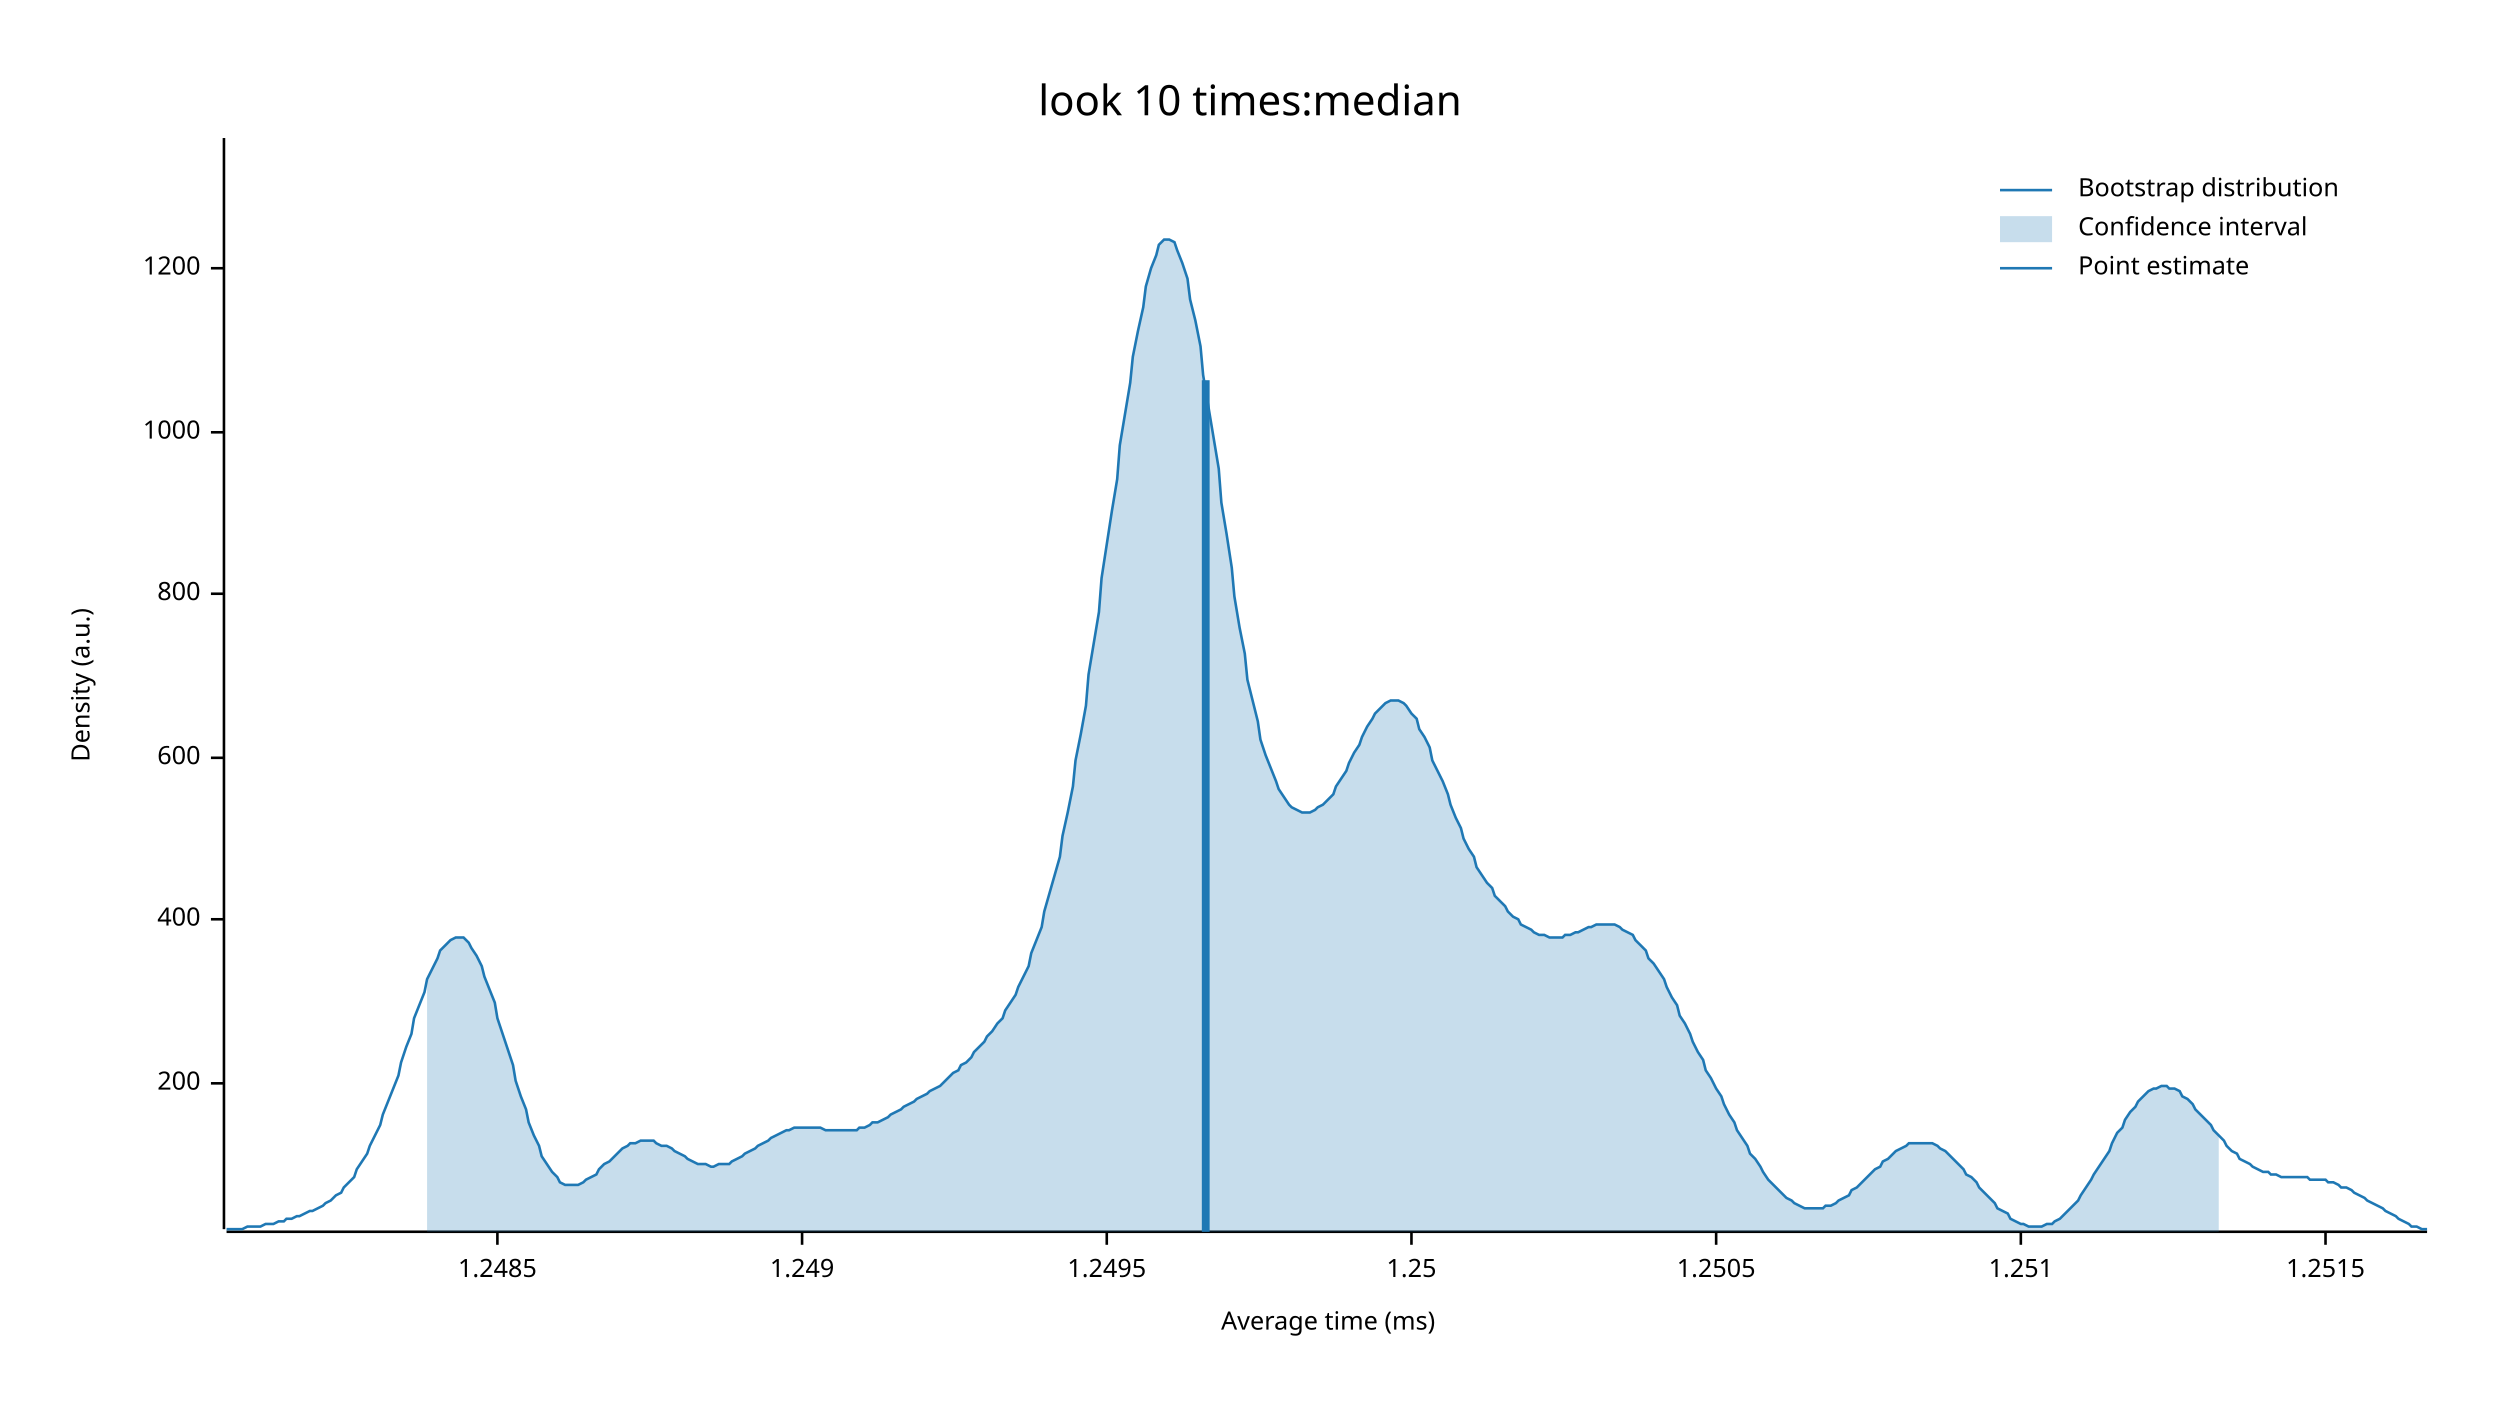
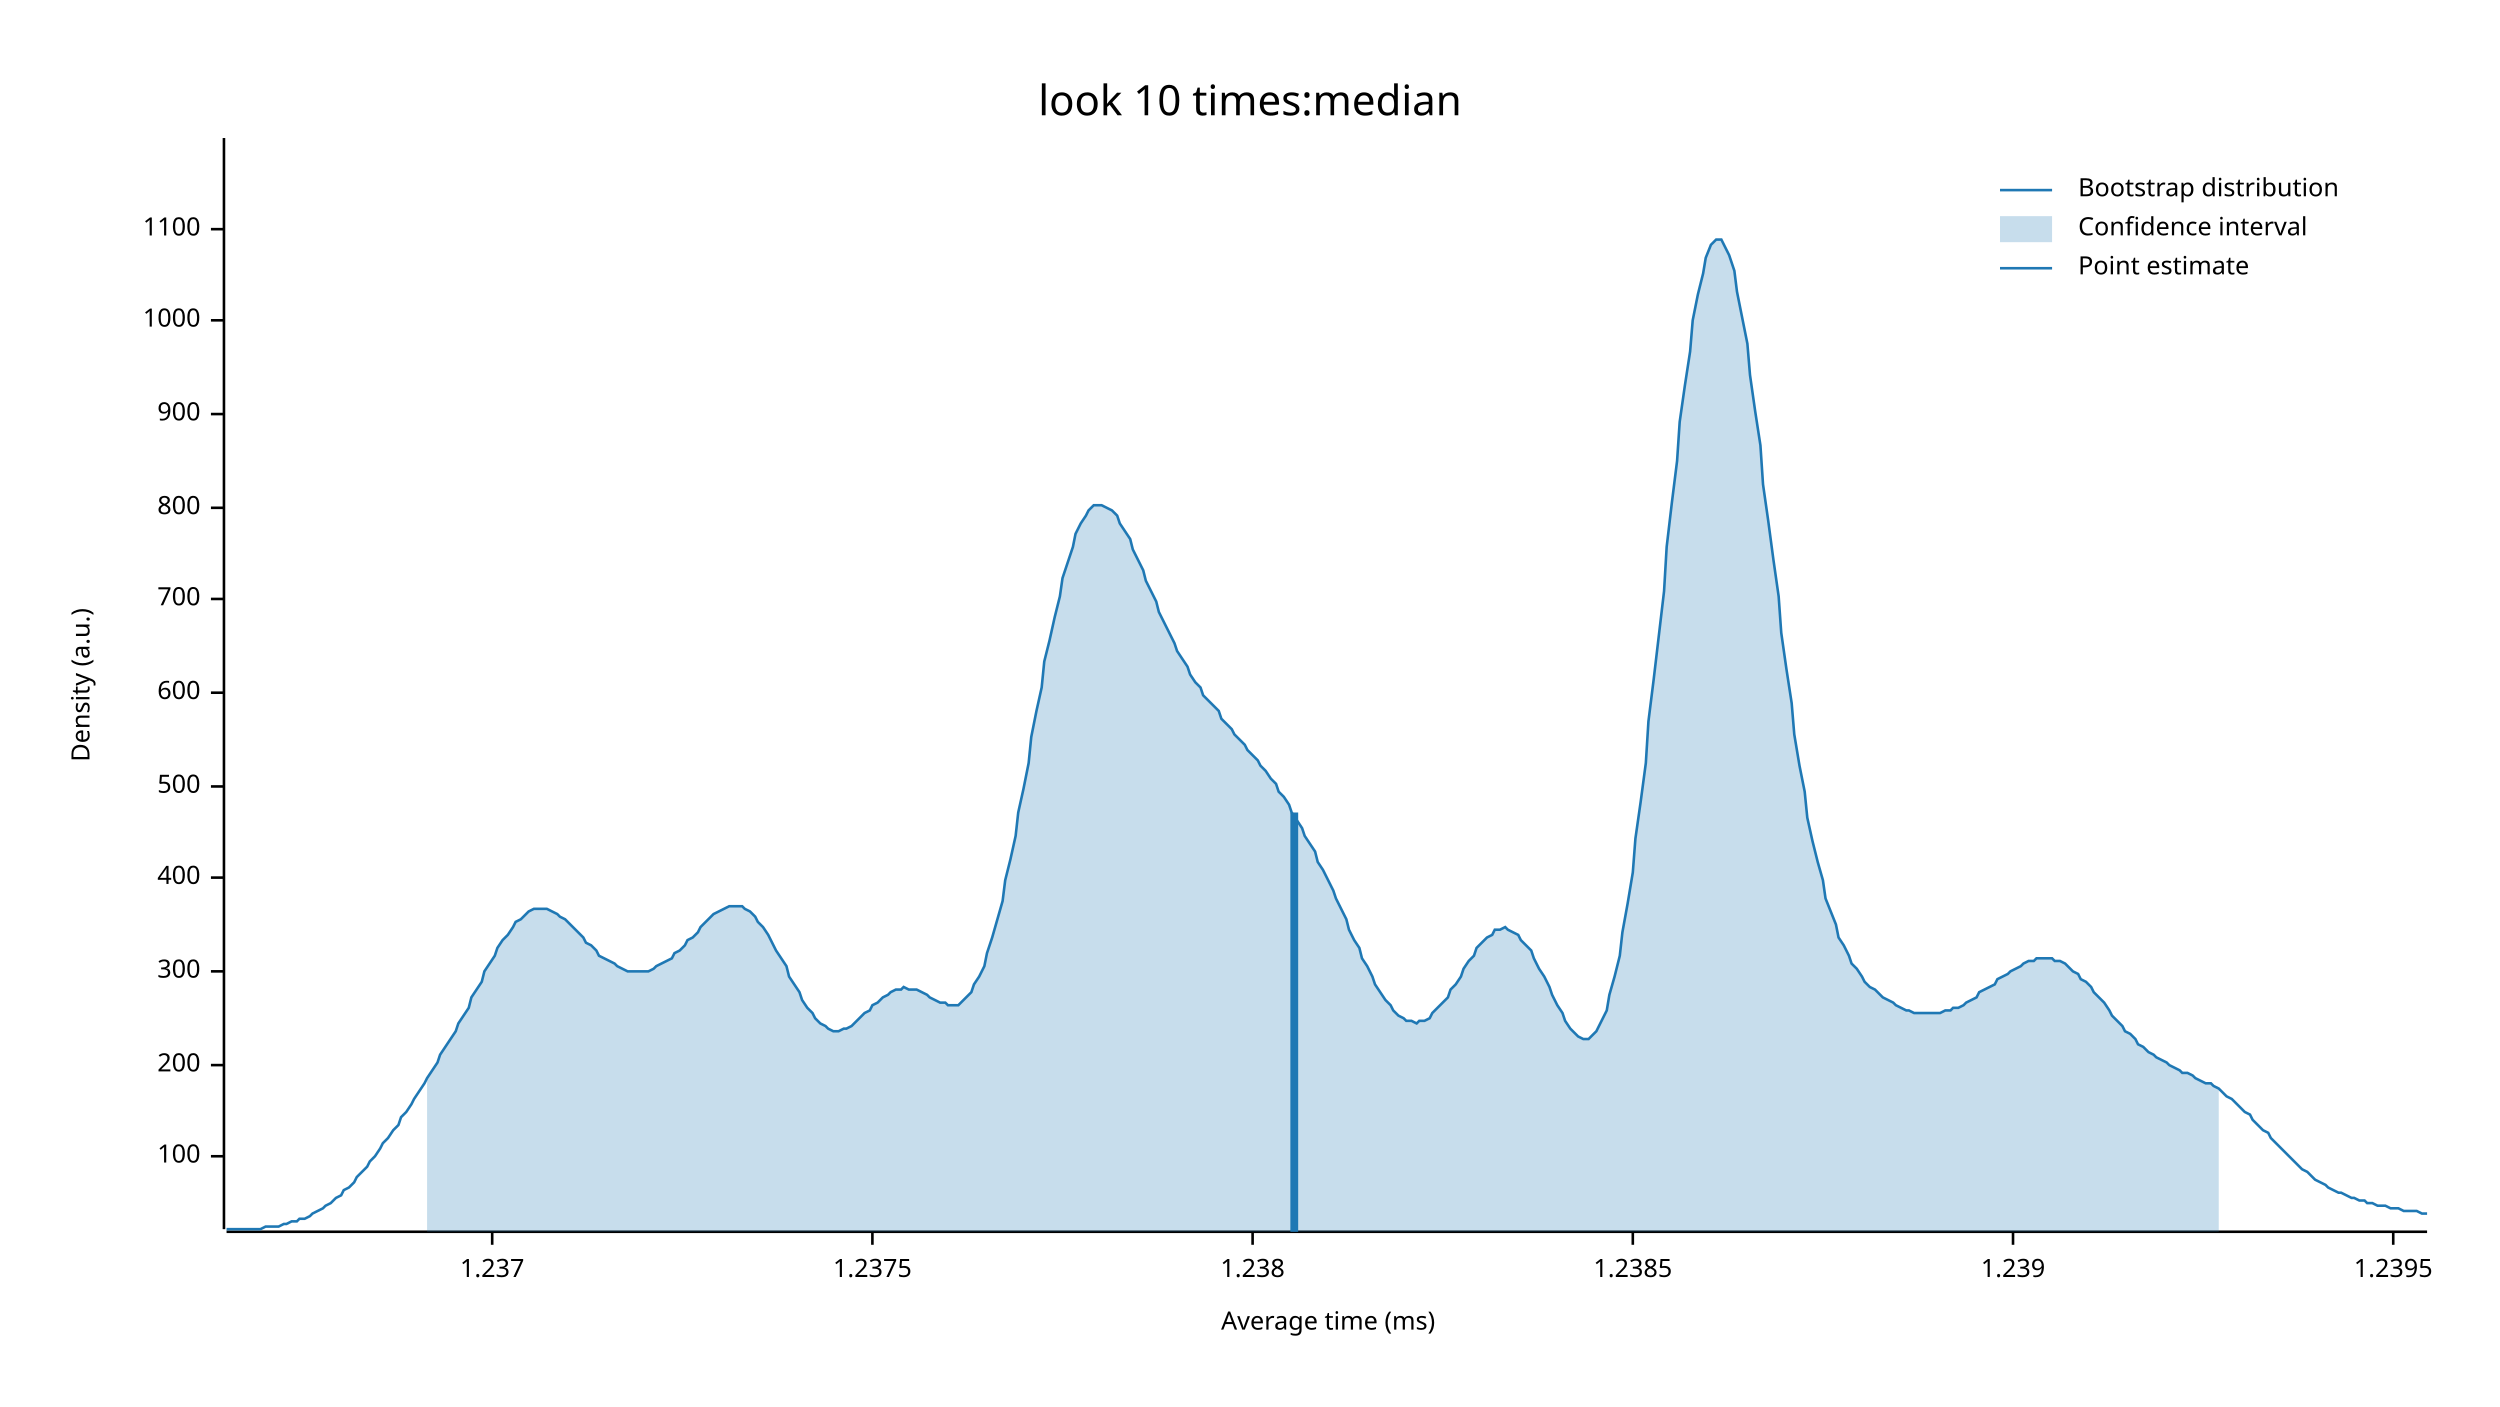
<svg xmlns="http://www.w3.org/2000/svg" width="960" height="540" viewBox="0 0 960 540">
  <text x="480" y="32" dy="0.76em" text-anchor="middle" font-family="sans-serif" font-size="16.129" opacity="1" fill="#000000">
look 10 times:median
</text>
  <text x="27" y="263" dy="0.76em" text-anchor="middle" font-family="sans-serif" font-size="9.677" opacity="1" fill="#000000" transform="rotate(270, 27, 263)">
Density (a.u.)
</text>
  <text x="510" y="513" dy="-0.5ex" text-anchor="middle" font-family="sans-serif" font-size="9.677" opacity="1" fill="#000000">
Average time (ms)
</text>
  <polyline fill="none" opacity="1" stroke="#000000" stroke-width="1" points="86,53 86,472 " />
-   <text x="77" y="416" dy="0.5ex" text-anchor="end" font-family="sans-serif" font-size="9.677" opacity="1" fill="#000000">
+   <text x="77" y="444" dy="0.5ex" text-anchor="end" font-family="sans-serif" font-size="9.677" opacity="1" fill="#000000">
+ 100
+ </text>
+   <polyline fill="none" opacity="1" stroke="#000000" stroke-width="1" points="81,444 86,444 " />
+   <text x="77" y="409" dy="0.5ex" text-anchor="end" font-family="sans-serif" font-size="9.677" opacity="1" fill="#000000">
200
</text>
-   <polyline fill="none" opacity="1" stroke="#000000" stroke-width="1" points="81,416 86,416 " />
-   <text x="77" y="353" dy="0.5ex" text-anchor="end" font-family="sans-serif" font-size="9.677" opacity="1" fill="#000000">
+   <polyline fill="none" opacity="1" stroke="#000000" stroke-width="1" points="81,409 86,409 " />
+   <text x="77" y="373" dy="0.5ex" text-anchor="end" font-family="sans-serif" font-size="9.677" opacity="1" fill="#000000">
+ 300
+ </text>
+   <polyline fill="none" opacity="1" stroke="#000000" stroke-width="1" points="81,373 86,373 " />
+   <text x="77" y="337" dy="0.5ex" text-anchor="end" font-family="sans-serif" font-size="9.677" opacity="1" fill="#000000">
400
</text>
-   <polyline fill="none" opacity="1" stroke="#000000" stroke-width="1" points="81,353 86,353 " />
-   <text x="77" y="291" dy="0.5ex" text-anchor="end" font-family="sans-serif" font-size="9.677" opacity="1" fill="#000000">
+   <polyline fill="none" opacity="1" stroke="#000000" stroke-width="1" points="81,337 86,337 " />
+   <text x="77" y="302" dy="0.5ex" text-anchor="end" font-family="sans-serif" font-size="9.677" opacity="1" fill="#000000">
+ 500
+ </text>
+   <polyline fill="none" opacity="1" stroke="#000000" stroke-width="1" points="81,302 86,302 " />
+   <text x="77" y="266" dy="0.5ex" text-anchor="end" font-family="sans-serif" font-size="9.677" opacity="1" fill="#000000">
600
</text>
-   <polyline fill="none" opacity="1" stroke="#000000" stroke-width="1" points="81,291 86,291 " />
-   <text x="77" y="228" dy="0.5ex" text-anchor="end" font-family="sans-serif" font-size="9.677" opacity="1" fill="#000000">
+   <polyline fill="none" opacity="1" stroke="#000000" stroke-width="1" points="81,266 86,266 " />
+   <text x="77" y="230" dy="0.5ex" text-anchor="end" font-family="sans-serif" font-size="9.677" opacity="1" fill="#000000">
+ 700
+ </text>
+   <polyline fill="none" opacity="1" stroke="#000000" stroke-width="1" points="81,230 86,230 " />
+   <text x="77" y="195" dy="0.5ex" text-anchor="end" font-family="sans-serif" font-size="9.677" opacity="1" fill="#000000">
800
</text>
-   <polyline fill="none" opacity="1" stroke="#000000" stroke-width="1" points="81,228 86,228 " />
-   <text x="77" y="166" dy="0.5ex" text-anchor="end" font-family="sans-serif" font-size="9.677" opacity="1" fill="#000000">
+   <polyline fill="none" opacity="1" stroke="#000000" stroke-width="1" points="81,195 86,195 " />
+   <text x="77" y="159" dy="0.5ex" text-anchor="end" font-family="sans-serif" font-size="9.677" opacity="1" fill="#000000">
+ 900
+ </text>
+   <polyline fill="none" opacity="1" stroke="#000000" stroke-width="1" points="81,159 86,159 " />
+   <text x="77" y="123" dy="0.5ex" text-anchor="end" font-family="sans-serif" font-size="9.677" opacity="1" fill="#000000">
1000
</text>
-   <polyline fill="none" opacity="1" stroke="#000000" stroke-width="1" points="81,166 86,166 " />
-   <text x="77" y="103" dy="0.5ex" text-anchor="end" font-family="sans-serif" font-size="9.677" opacity="1" fill="#000000">
- 1200
+   <polyline fill="none" opacity="1" stroke="#000000" stroke-width="1" points="81,123 86,123 " />
+   <text x="77" y="88" dy="0.5ex" text-anchor="end" font-family="sans-serif" font-size="9.677" opacity="1" fill="#000000">
+ 1100
</text>
-   <polyline fill="none" opacity="1" stroke="#000000" stroke-width="1" points="81,103 86,103 " />
+   <polyline fill="none" opacity="1" stroke="#000000" stroke-width="1" points="81,88 86,88 " />
  <polyline fill="none" opacity="1" stroke="#000000" stroke-width="1" points="87,473 932,473 " />
-   <text x="191" y="483" dy="0.76em" text-anchor="middle" font-family="sans-serif" font-size="9.677" opacity="1" fill="#000000">
- 1.2485
+   <text x="189" y="483" dy="0.76em" text-anchor="middle" font-family="sans-serif" font-size="9.677" opacity="1" fill="#000000">
+ 1.237
</text>
-   <polyline fill="none" opacity="1" stroke="#000000" stroke-width="1" points="191,473 191,478 " />
-   <text x="308" y="483" dy="0.76em" text-anchor="middle" font-family="sans-serif" font-size="9.677" opacity="1" fill="#000000">
- 1.249
+   <polyline fill="none" opacity="1" stroke="#000000" stroke-width="1" points="189,473 189,478 " />
+   <text x="335" y="483" dy="0.76em" text-anchor="middle" font-family="sans-serif" font-size="9.677" opacity="1" fill="#000000">
+ 1.2375
</text>
-   <polyline fill="none" opacity="1" stroke="#000000" stroke-width="1" points="308,473 308,478 " />
-   <text x="425" y="483" dy="0.76em" text-anchor="middle" font-family="sans-serif" font-size="9.677" opacity="1" fill="#000000">
- 1.2495
+   <polyline fill="none" opacity="1" stroke="#000000" stroke-width="1" points="335,473 335,478 " />
+   <text x="481" y="483" dy="0.76em" text-anchor="middle" font-family="sans-serif" font-size="9.677" opacity="1" fill="#000000">
+ 1.238
</text>
-   <polyline fill="none" opacity="1" stroke="#000000" stroke-width="1" points="425,473 425,478 " />
-   <text x="542" y="483" dy="0.76em" text-anchor="middle" font-family="sans-serif" font-size="9.677" opacity="1" fill="#000000">
- 1.25
+   <polyline fill="none" opacity="1" stroke="#000000" stroke-width="1" points="481,473 481,478 " />
+   <text x="627" y="483" dy="0.76em" text-anchor="middle" font-family="sans-serif" font-size="9.677" opacity="1" fill="#000000">
+ 1.2385
</text>
-   <polyline fill="none" opacity="1" stroke="#000000" stroke-width="1" points="542,473 542,478 " />
-   <text x="659" y="483" dy="0.76em" text-anchor="middle" font-family="sans-serif" font-size="9.677" opacity="1" fill="#000000">
- 1.2505
+   <polyline fill="none" opacity="1" stroke="#000000" stroke-width="1" points="627,473 627,478 " />
+   <text x="773" y="483" dy="0.76em" text-anchor="middle" font-family="sans-serif" font-size="9.677" opacity="1" fill="#000000">
+ 1.239
</text>
-   <polyline fill="none" opacity="1" stroke="#000000" stroke-width="1" points="659,473 659,478 " />
-   <text x="776" y="483" dy="0.76em" text-anchor="middle" font-family="sans-serif" font-size="9.677" opacity="1" fill="#000000">
- 1.251
+   <polyline fill="none" opacity="1" stroke="#000000" stroke-width="1" points="773,473 773,478 " />
+   <text x="919" y="483" dy="0.76em" text-anchor="middle" font-family="sans-serif" font-size="9.677" opacity="1" fill="#000000">
+ 1.2395
</text>
-   <polyline fill="none" opacity="1" stroke="#000000" stroke-width="1" points="776,473 776,478 " />
-   <text x="893" y="483" dy="0.76em" text-anchor="middle" font-family="sans-serif" font-size="9.677" opacity="1" fill="#000000">
- 1.2515
- </text>
-   <polyline fill="none" opacity="1" stroke="#000000" stroke-width="1" points="893,473 893,478 " />
-   <polyline fill="none" opacity="1" stroke="#1F78B4" stroke-width="1" points="87,472 88,472 90,472 92,472 93,472 95,471 97,471 98,471 100,471 102,470 103,470 105,470 107,469 109,469 110,468 112,468 114,467 115,467 117,466 119,465 120,465 122,464 124,463 125,462 127,461 129,459 131,458 132,456 134,454 136,452 137,449 139,446 141,443 142,440 144,436 146,432 147,428 149,423 151,418 153,413 154,408 156,402 158,397 159,391 161,386 163,381 164,376 166,372 168,368 169,365 171,363 173,361 175,360 176,360 178,360 180,362 181,364 183,367 185,371 186,375 188,380 190,385 191,391 193,397 195,403 197,409 198,415 200,421 202,426 203,431 205,436 207,440 208,444 210,447 212,450 214,452 215,454 217,455 219,455 220,455 222,455 224,454 225,453 227,452 229,451 230,449 232,447 234,446 236,444 237,443 239,441 241,440 242,439 244,439 246,438 247,438 249,438 251,438 252,439 254,440 256,440 258,441 259,442 261,443 263,444 264,445 266,446 268,447 269,447 271,447 273,448 274,448 276,447 278,447 280,447 281,446 283,445 285,444 286,443 288,442 290,441 291,440 293,439 295,438 296,437 298,436 300,435 302,434 303,434 305,433 307,433 308,433 310,433 312,433 313,433 315,433 317,434 318,434 320,434 322,434 324,434 325,434 327,434 329,434 330,433 332,433 334,432 335,431 337,431 339,430 341,429 342,428 344,427 346,426 347,425 349,424 351,423 352,422 354,421 356,420 357,419 359,418 361,417 363,415 364,414 366,412 368,411 369,409 371,408 373,406 374,404 376,402 378,400 379,398 381,396 383,393 385,391 386,388 388,385 390,382 391,379 393,375 395,371 396,366 398,361 400,356 401,350 403,343 405,336 407,329 408,321 410,312 412,302 413,292 415,282 417,271 418,259 420,247 422,235 423,222 425,209 427,196 429,184 430,171 432,159 434,147 435,137 437,127 439,118 440,110 442,103 444,98 445,94 447,92 449,92 451,93 452,96 454,101 456,107 457,115 459,123 461,133 462,144 464,156 466,168 468,180 469,193 471,205 473,218 474,229 476,241 478,251 479,261 481,269 483,277 484,284 486,290 488,295 490,300 491,303 493,306 495,309 496,310 498,311 500,312 501,312 503,312 505,311 506,310 508,309 510,307 512,305 513,302 515,299 517,296 518,293 520,289 522,286 523,283 525,279 527,276 528,274 530,272 532,270 534,269 535,269 537,269 539,270 540,271 542,274 544,276 545,280 547,283 549,287 550,292 552,296 554,300 556,305 557,309 559,314 561,318 562,322 564,326 566,329 567,333 569,336 571,339 573,341 574,344 576,346 578,348 579,350 581,352 583,353 584,355 586,356 588,357 589,358 591,359 593,359 595,360 596,360 598,360 600,360 601,359 603,359 605,358 606,358 608,357 610,356 611,356 613,355 615,355 617,355 618,355 620,355 622,356 623,357 625,358 627,359 628,361 630,363 632,365 633,368 635,370 637,373 639,376 640,379 642,383 644,386 645,390 647,393 649,397 650,400 652,404 654,407 655,411 657,414 659,418 661,421 662,424 664,428 666,431 667,434 669,437 671,440 672,443 674,445 676,448 677,450 679,453 681,455 683,457 684,458 686,460 688,461 689,462 691,463 693,464 694,464 696,464 698,464 700,464 701,463 703,463 705,462 706,461 708,460 710,459 711,457 713,456 715,454 716,453 718,451 720,449 722,448 723,446 725,445 727,443 728,442 730,441 732,440 733,439 735,439 737,439 738,439 740,439 742,439 744,440 745,441 747,442 749,444 750,445 752,447 754,449 755,451 757,452 759,454 760,456 762,458 764,460 766,462 767,464 769,465 771,466 772,468 774,469 776,470 777,470 779,471 781,471 782,471 784,471 786,470 788,470 789,469 791,468 793,466 794,465 796,463 798,461 799,459 801,456 803,453 804,451 806,448 808,445 810,442 811,439 813,435 815,433 816,430 818,427 820,425 821,423 823,421 825,419 827,418 828,418 830,417 832,417 833,418 835,418 837,419 838,421 840,422 842,424 843,426 845,428 847,430 849,432 850,434 852,436 854,438 855,440 857,442 859,443 860,445 862,446 864,447 865,448 867,449 869,450 871,450 872,451 874,451 876,452 877,452 879,452 881,452 882,452 884,452 886,452 887,453 889,453 891,453 893,453 894,454 896,454 898,455 899,456 901,456 903,457 904,458 906,459 908,460 909,461 911,462 913,463 915,464 916,465 918,466 920,467 921,468 923,469 925,470 926,471 928,471 930,472 932,472 " />
-   <polygon opacity="0.25" fill="#1F78B4" points="164,376 166,372 168,368 169,365 171,363 173,361 175,360 176,360 178,360 180,362 181,364 183,367 185,371 186,375 188,380 190,385 191,391 193,397 195,403 197,409 198,415 200,421 202,426 203,431 205,436 207,440 208,444 210,447 212,450 214,452 215,454 217,455 219,455 220,455 222,455 224,454 225,453 227,452 229,451 230,449 232,447 234,446 236,444 237,443 239,441 241,440 242,439 244,439 246,438 247,438 249,438 251,438 252,439 254,440 256,440 258,441 259,442 261,443 263,444 264,445 266,446 268,447 269,447 271,447 273,448 274,448 276,447 278,447 280,447 281,446 283,445 285,444 286,443 288,442 290,441 291,440 293,439 295,438 296,437 298,436 300,435 302,434 303,434 305,433 307,433 308,433 310,433 312,433 313,433 315,433 317,434 318,434 320,434 322,434 324,434 325,434 327,434 329,434 330,433 332,433 334,432 335,431 337,431 339,430 341,429 342,428 344,427 346,426 347,425 349,424 351,423 352,422 354,421 356,420 357,419 359,418 361,417 363,415 364,414 366,412 368,411 369,409 371,408 373,406 374,404 376,402 378,400 379,398 381,396 383,393 385,391 386,388 388,385 390,382 391,379 393,375 395,371 396,366 398,361 400,356 401,350 403,343 405,336 407,329 408,321 410,312 412,302 413,292 415,282 417,271 418,259 420,247 422,235 423,222 425,209 427,196 429,184 430,171 432,159 434,147 435,137 437,127 439,118 440,110 442,103 444,98 445,94 447,92 449,92 451,93 452,96 454,101 456,107 457,115 459,123 461,133 462,144 464,156 466,168 468,180 469,193 471,205 473,218 474,229 476,241 478,251 479,261 481,269 483,277 484,284 486,290 488,295 490,300 491,303 493,306 495,309 496,310 498,311 500,312 501,312 503,312 505,311 506,310 508,309 510,307 512,305 513,302 515,299 517,296 518,293 520,289 522,286 523,283 525,279 527,276 528,274 530,272 532,270 534,269 535,269 537,269 539,270 540,271 542,274 544,276 545,280 547,283 549,287 550,292 552,296 554,300 556,305 557,309 559,314 561,318 562,322 564,326 566,329 567,333 569,336 571,339 573,341 574,344 576,346 578,348 579,350 581,352 583,353 584,355 586,356 588,357 589,358 591,359 593,359 595,360 596,360 598,360 600,360 601,359 603,359 605,358 606,358 608,357 610,356 611,356 613,355 615,355 617,355 618,355 620,355 622,356 623,357 625,358 627,359 628,361 630,363 632,365 633,368 635,370 637,373 639,376 640,379 642,383 644,386 645,390 647,393 649,397 650,400 652,404 654,407 655,411 657,414 659,418 661,421 662,424 664,428 666,431 667,434 669,437 671,440 672,443 674,445 676,448 677,450 679,453 681,455 683,457 684,458 686,460 688,461 689,462 691,463 693,464 694,464 696,464 698,464 700,464 701,463 703,463 705,462 706,461 708,460 710,459 711,457 713,456 715,454 716,453 718,451 720,449 722,448 723,446 725,445 727,443 728,442 730,441 732,440 733,439 735,439 737,439 738,439 740,439 742,439 744,440 745,441 747,442 749,444 750,445 752,447 754,449 755,451 757,452 759,454 760,456 762,458 764,460 766,462 767,464 769,465 771,466 772,468 774,469 776,470 777,470 779,471 781,471 782,471 784,471 786,470 788,470 789,469 791,468 793,466 794,465 796,463 798,461 799,459 801,456 803,453 804,451 806,448 808,445 810,442 811,439 813,435 815,433 816,430 818,427 820,425 821,423 823,421 825,419 827,418 828,418 830,417 832,417 833,418 835,418 837,419 838,421 840,422 842,424 843,426 845,428 847,430 849,432 850,434 852,436 852,473 164,473 " />
-   <polyline fill="none" opacity="1" stroke="#1F78B4" stroke-width="3" points="463,473 463,146 " />
+   <polyline fill="none" opacity="1" stroke="#000000" stroke-width="1" points="919,473 919,478 " />
+   <polyline fill="none" opacity="1" stroke="#1F78B4" stroke-width="1" points="87,472 88,472 90,472 92,472 93,472 95,472 97,472 98,472 100,472 102,471 103,471 105,471 107,471 109,470 110,470 112,469 114,469 115,468 117,468 119,467 120,466 122,465 124,464 125,463 127,462 129,460 131,459 132,457 134,456 136,454 137,452 139,450 141,448 142,446 144,444 146,441 147,439 149,437 151,434 153,432 154,429 156,427 158,424 159,422 161,419 163,416 164,414 166,411 168,408 169,405 171,402 173,399 175,396 176,393 178,390 180,387 181,383 183,380 185,377 186,373 188,370 190,367 191,364 193,361 195,359 197,356 198,354 200,353 202,351 203,350 205,349 207,349 208,349 210,349 212,350 214,351 215,352 217,353 219,355 220,356 222,358 224,360 225,362 227,363 229,365 230,367 232,368 234,369 236,370 237,371 239,372 241,373 242,373 244,373 246,373 247,373 249,373 251,372 252,371 254,370 256,369 258,368 259,366 261,365 263,363 264,361 266,360 268,358 269,356 271,354 273,352 274,351 276,350 278,349 280,348 281,348 283,348 285,348 286,349 288,350 290,352 291,354 293,356 295,359 296,361 298,365 300,368 302,371 303,375 305,378 307,381 308,384 310,387 312,389 313,391 315,393 317,394 318,395 320,396 322,396 324,395 325,395 327,394 329,392 330,391 332,389 334,388 335,386 337,385 339,383 341,382 342,381 344,380 346,380 347,379 349,380 351,380 352,380 354,381 356,382 357,383 359,384 361,385 363,385 364,386 366,386 368,386 369,385 371,383 373,381 374,378 376,375 378,371 379,366 381,360 383,353 385,346 386,338 388,330 390,321 391,312 393,303 395,293 396,283 398,273 400,264 401,254 403,246 405,237 407,229 408,222 410,216 412,210 413,205 415,201 417,198 418,196 420,194 422,194 423,194 425,195 427,196 429,198 430,201 432,204 434,207 435,211 437,215 439,219 440,223 442,227 444,231 445,235 447,239 449,243 451,247 452,250 454,253 456,256 457,259 459,262 461,264 462,267 464,269 466,271 468,273 469,276 471,278 473,280 474,282 476,284 478,286 479,288 481,290 483,292 484,294 486,296 488,299 490,301 491,304 493,306 495,309 496,312 498,315 500,318 501,321 503,324 505,327 506,331 508,334 510,338 512,342 513,345 515,349 517,353 518,357 520,361 522,364 523,368 525,371 527,375 528,378 530,381 532,384 534,386 535,388 537,390 539,391 540,392 542,392 544,393 545,392 547,392 549,391 550,389 552,387 554,385 556,383 557,380 559,378 561,375 562,372 564,369 566,367 567,364 569,362 571,360 573,359 574,357 576,357 578,356 579,357 581,358 583,359 584,361 586,363 588,365 589,368 591,372 593,375 595,379 596,382 598,386 600,389 601,392 603,395 605,397 606,398 608,399 610,399 611,398 613,396 615,392 617,388 618,382 620,375 622,367 623,358 625,347 627,335 628,322 630,308 632,293 633,277 635,261 637,244 639,227 640,210 642,193 644,177 645,162 647,148 649,135 650,123 652,113 654,105 655,99 657,94 659,92 661,92 662,94 664,98 666,104 667,112 669,122 671,132 672,144 674,158 676,171 677,186 679,200 681,215 683,229 684,243 686,257 688,270 689,282 691,294 693,304 694,314 696,323 698,331 700,338 701,345 703,350 705,355 706,360 708,363 710,367 711,370 713,372 715,375 716,377 718,379 720,380 722,382 723,383 725,384 727,385 728,386 730,387 732,388 733,388 735,389 737,389 738,389 740,389 742,389 744,389 745,389 747,388 749,388 750,387 752,387 754,386 755,385 757,384 759,383 760,381 762,380 764,379 766,378 767,376 769,375 771,374 772,373 774,372 776,371 777,370 779,369 781,369 782,368 784,368 786,368 788,368 789,369 791,369 793,370 794,371 796,373 798,374 799,376 801,377 803,379 804,381 806,383 808,385 810,388 811,390 813,392 815,394 816,396 818,397 820,399 821,401 823,402 825,404 827,405 828,406 830,407 832,408 833,409 835,410 837,411 838,412 840,412 842,413 843,414 845,415 847,416 849,416 850,417 852,418 854,420 855,421 857,422 859,424 860,425 862,427 864,428 865,430 867,432 869,434 871,435 872,437 874,439 876,441 877,442 879,444 881,446 882,447 884,449 886,450 887,451 889,453 891,454 893,455 894,456 896,457 898,458 899,458 901,459 903,460 904,460 906,461 908,461 909,462 911,462 913,463 915,463 916,463 918,464 920,464 921,464 923,465 925,465 926,465 928,465 930,466 932,466 " />
+   <polygon opacity="0.25" fill="#1F78B4" points="164,414 166,411 168,408 169,405 171,402 173,399 175,396 176,393 178,390 180,387 181,383 183,380 185,377 186,373 188,370 190,367 191,364 193,361 195,359 197,356 198,354 200,353 202,351 203,350 205,349 207,349 208,349 210,349 212,350 214,351 215,352 217,353 219,355 220,356 222,358 224,360 225,362 227,363 229,365 230,367 232,368 234,369 236,370 237,371 239,372 241,373 242,373 244,373 246,373 247,373 249,373 251,372 252,371 254,370 256,369 258,368 259,366 261,365 263,363 264,361 266,360 268,358 269,356 271,354 273,352 274,351 276,350 278,349 280,348 281,348 283,348 285,348 286,349 288,350 290,352 291,354 293,356 295,359 296,361 298,365 300,368 302,371 303,375 305,378 307,381 308,384 310,387 312,389 313,391 315,393 317,394 318,395 320,396 322,396 324,395 325,395 327,394 329,392 330,391 332,389 334,388 335,386 337,385 339,383 341,382 342,381 344,380 346,380 347,379 349,380 351,380 352,380 354,381 356,382 357,383 359,384 361,385 363,385 364,386 366,386 368,386 369,385 371,383 373,381 374,378 376,375 378,371 379,366 381,360 383,353 385,346 386,338 388,330 390,321 391,312 393,303 395,293 396,283 398,273 400,264 401,254 403,246 405,237 407,229 408,222 410,216 412,210 413,205 415,201 417,198 418,196 420,194 422,194 423,194 425,195 427,196 429,198 430,201 432,204 434,207 435,211 437,215 439,219 440,223 442,227 444,231 445,235 447,239 449,243 451,247 452,250 454,253 456,256 457,259 459,262 461,264 462,267 464,269 466,271 468,273 469,276 471,278 473,280 474,282 476,284 478,286 479,288 481,290 483,292 484,294 486,296 488,299 490,301 491,304 493,306 495,309 496,312 498,315 500,318 501,321 503,324 505,327 506,331 508,334 510,338 512,342 513,345 515,349 517,353 518,357 520,361 522,364 523,368 525,371 527,375 528,378 530,381 532,384 534,386 535,388 537,390 539,391 540,392 542,392 544,393 545,392 547,392 549,391 550,389 552,387 554,385 556,383 557,380 559,378 561,375 562,372 564,369 566,367 567,364 569,362 571,360 573,359 574,357 576,357 578,356 579,357 581,358 583,359 584,361 586,363 588,365 589,368 591,372 593,375 595,379 596,382 598,386 600,389 601,392 603,395 605,397 606,398 608,399 610,399 611,398 613,396 615,392 617,388 618,382 620,375 622,367 623,358 625,347 627,335 628,322 630,308 632,293 633,277 635,261 637,244 639,227 640,210 642,193 644,177 645,162 647,148 649,135 650,123 652,113 654,105 655,99 657,94 659,92 661,92 662,94 664,98 666,104 667,112 669,122 671,132 672,144 674,158 676,171 677,186 679,200 681,215 683,229 684,243 686,257 688,270 689,282 691,294 693,304 694,314 696,323 698,331 700,338 701,345 703,350 705,355 706,360 708,363 710,367 711,370 713,372 715,375 716,377 718,379 720,380 722,382 723,383 725,384 727,385 728,386 730,387 732,388 733,388 735,389 737,389 738,389 740,389 742,389 744,389 745,389 747,388 749,388 750,387 752,387 754,386 755,385 757,384 759,383 760,381 762,380 764,379 766,378 767,376 769,375 771,374 772,373 774,372 776,371 777,370 779,369 781,369 782,368 784,368 786,368 788,368 789,369 791,369 793,370 794,371 796,373 798,374 799,376 801,377 803,379 804,381 806,383 808,385 810,388 811,390 813,392 815,394 816,396 818,397 820,399 821,401 823,402 825,404 827,405 828,406 830,407 832,408 833,409 835,410 837,411 838,412 840,412 842,413 843,414 845,415 847,416 849,416 850,417 852,418 852,473 164,473 " />
+   <polyline fill="none" opacity="1" stroke="#1F78B4" stroke-width="3" points="497,473 497,312 " />
  <text x="798" y="68" dy="0.76em" text-anchor="start" font-family="sans-serif" font-size="9.677" opacity="1" fill="#000000">
Bootstrap distribution
</text>
  <text x="798" y="83" dy="0.76em" text-anchor="start" font-family="sans-serif" font-size="9.677" opacity="1" fill="#000000">
Confidence interval
</text>
  <text x="798" y="98" dy="0.76em" text-anchor="start" font-family="sans-serif" font-size="9.677" opacity="1" fill="#000000">
Point estimate
</text>
  <polyline fill="none" opacity="1" stroke="#1F78B4" stroke-width="1" points="768,73 788,73 " />
  <rect x="768" y="83" width="20" height="10" opacity="0.25" fill="#1F78B4" stroke="none" />
  <polyline fill="none" opacity="1" stroke="#1F78B4" stroke-width="1" points="768,103 788,103 " />
</svg>
